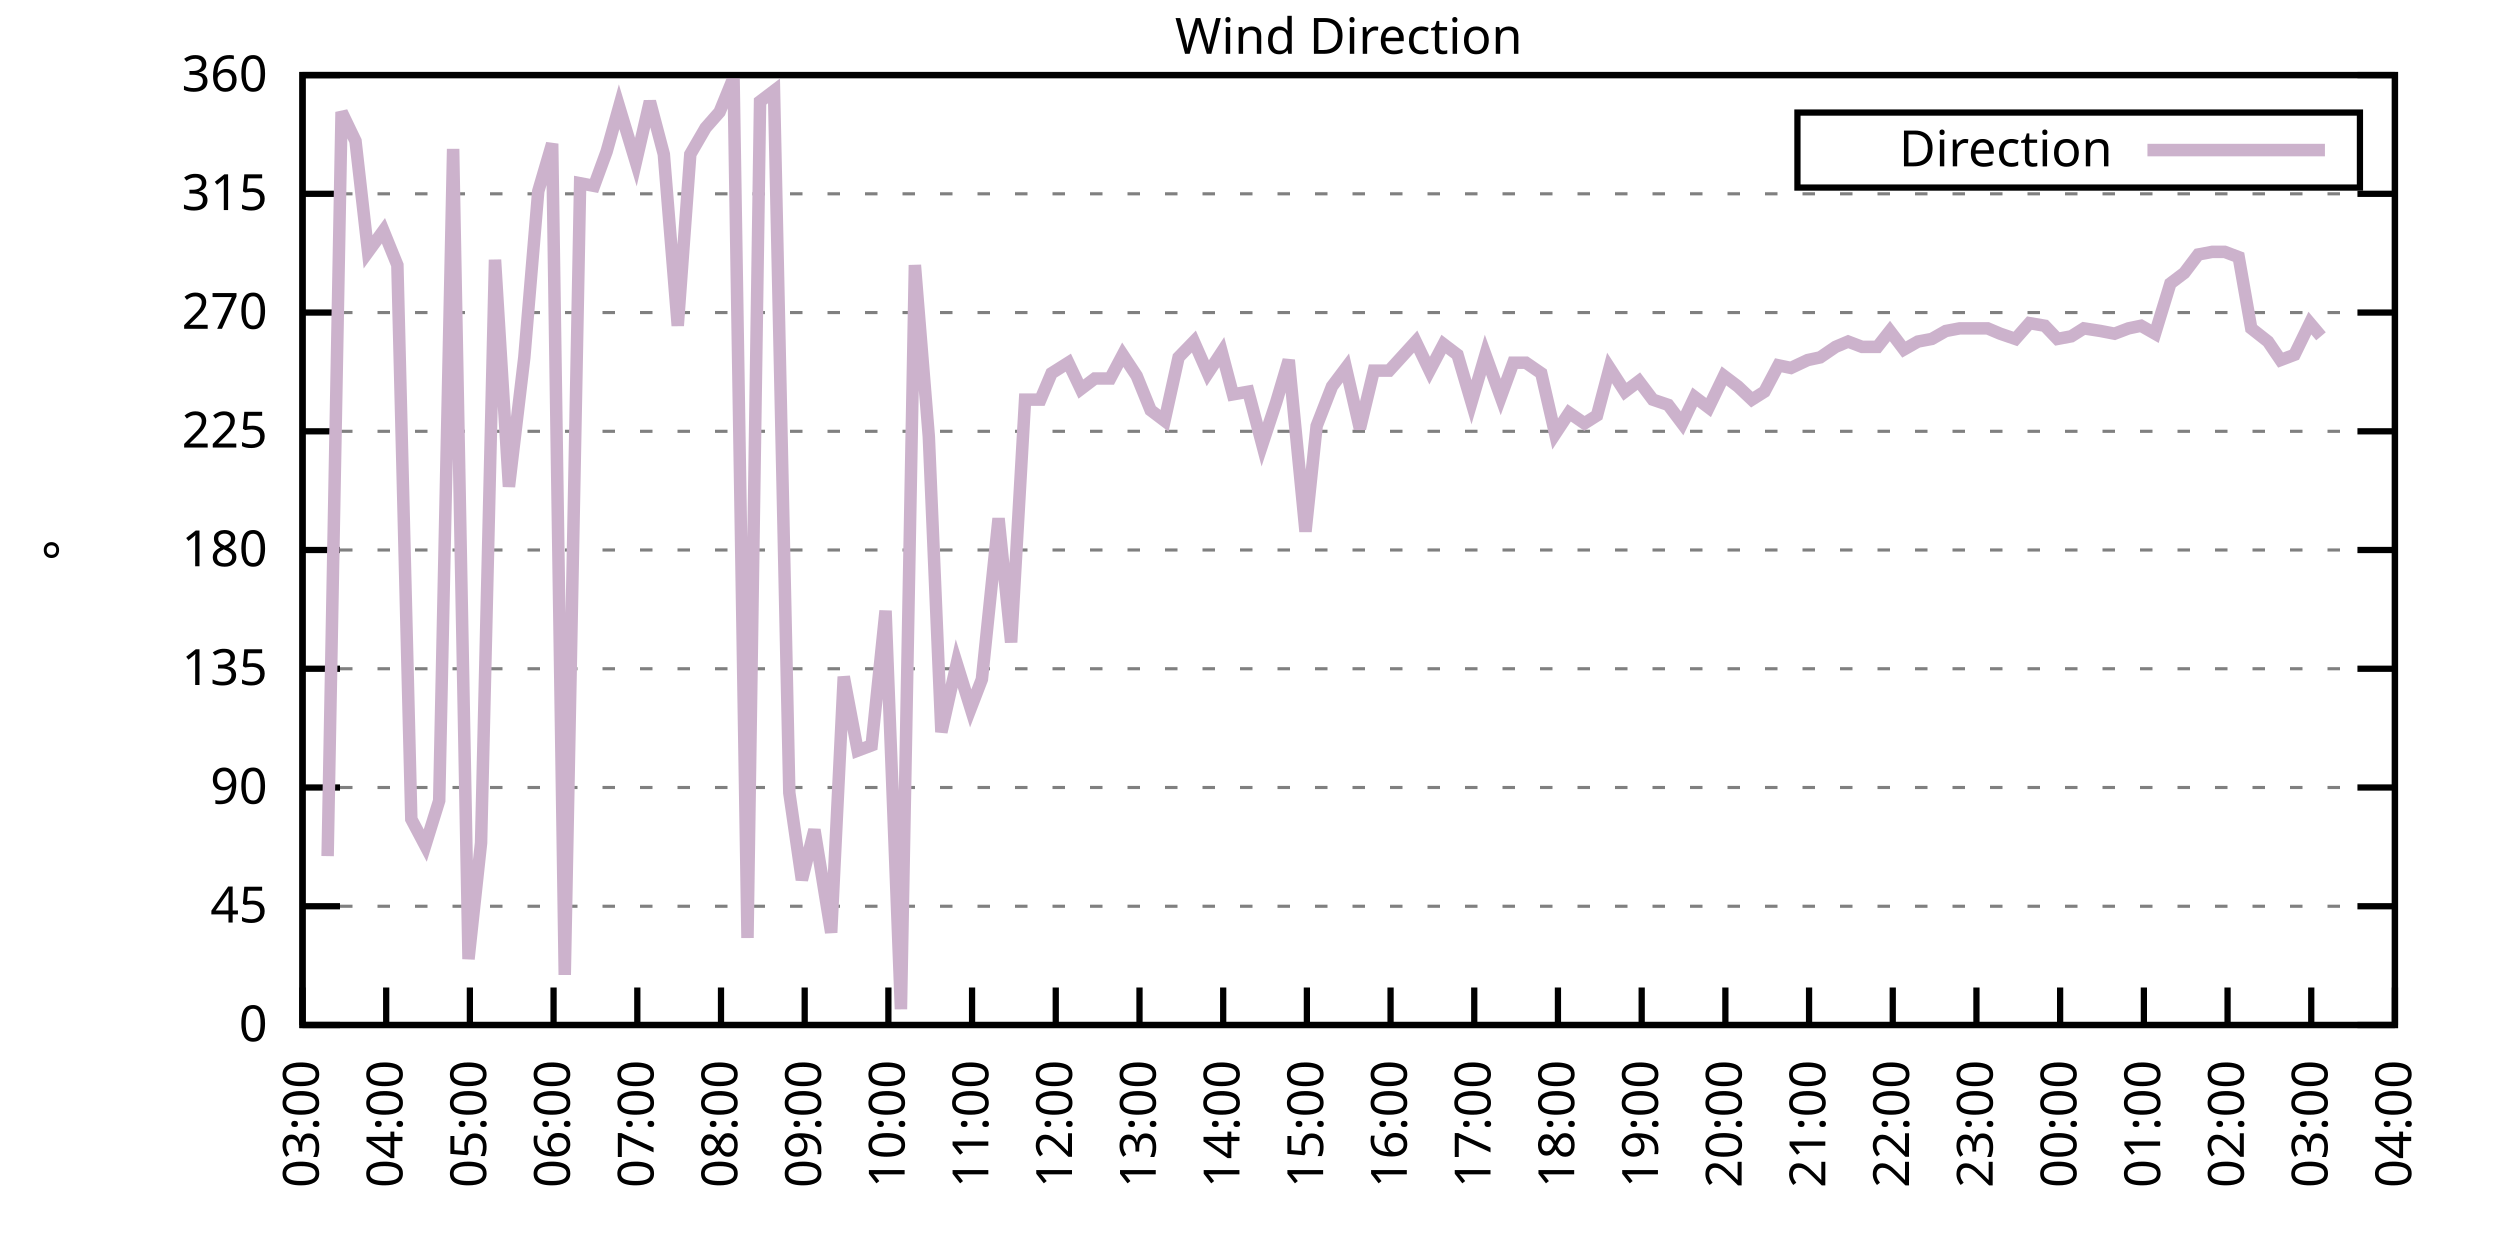
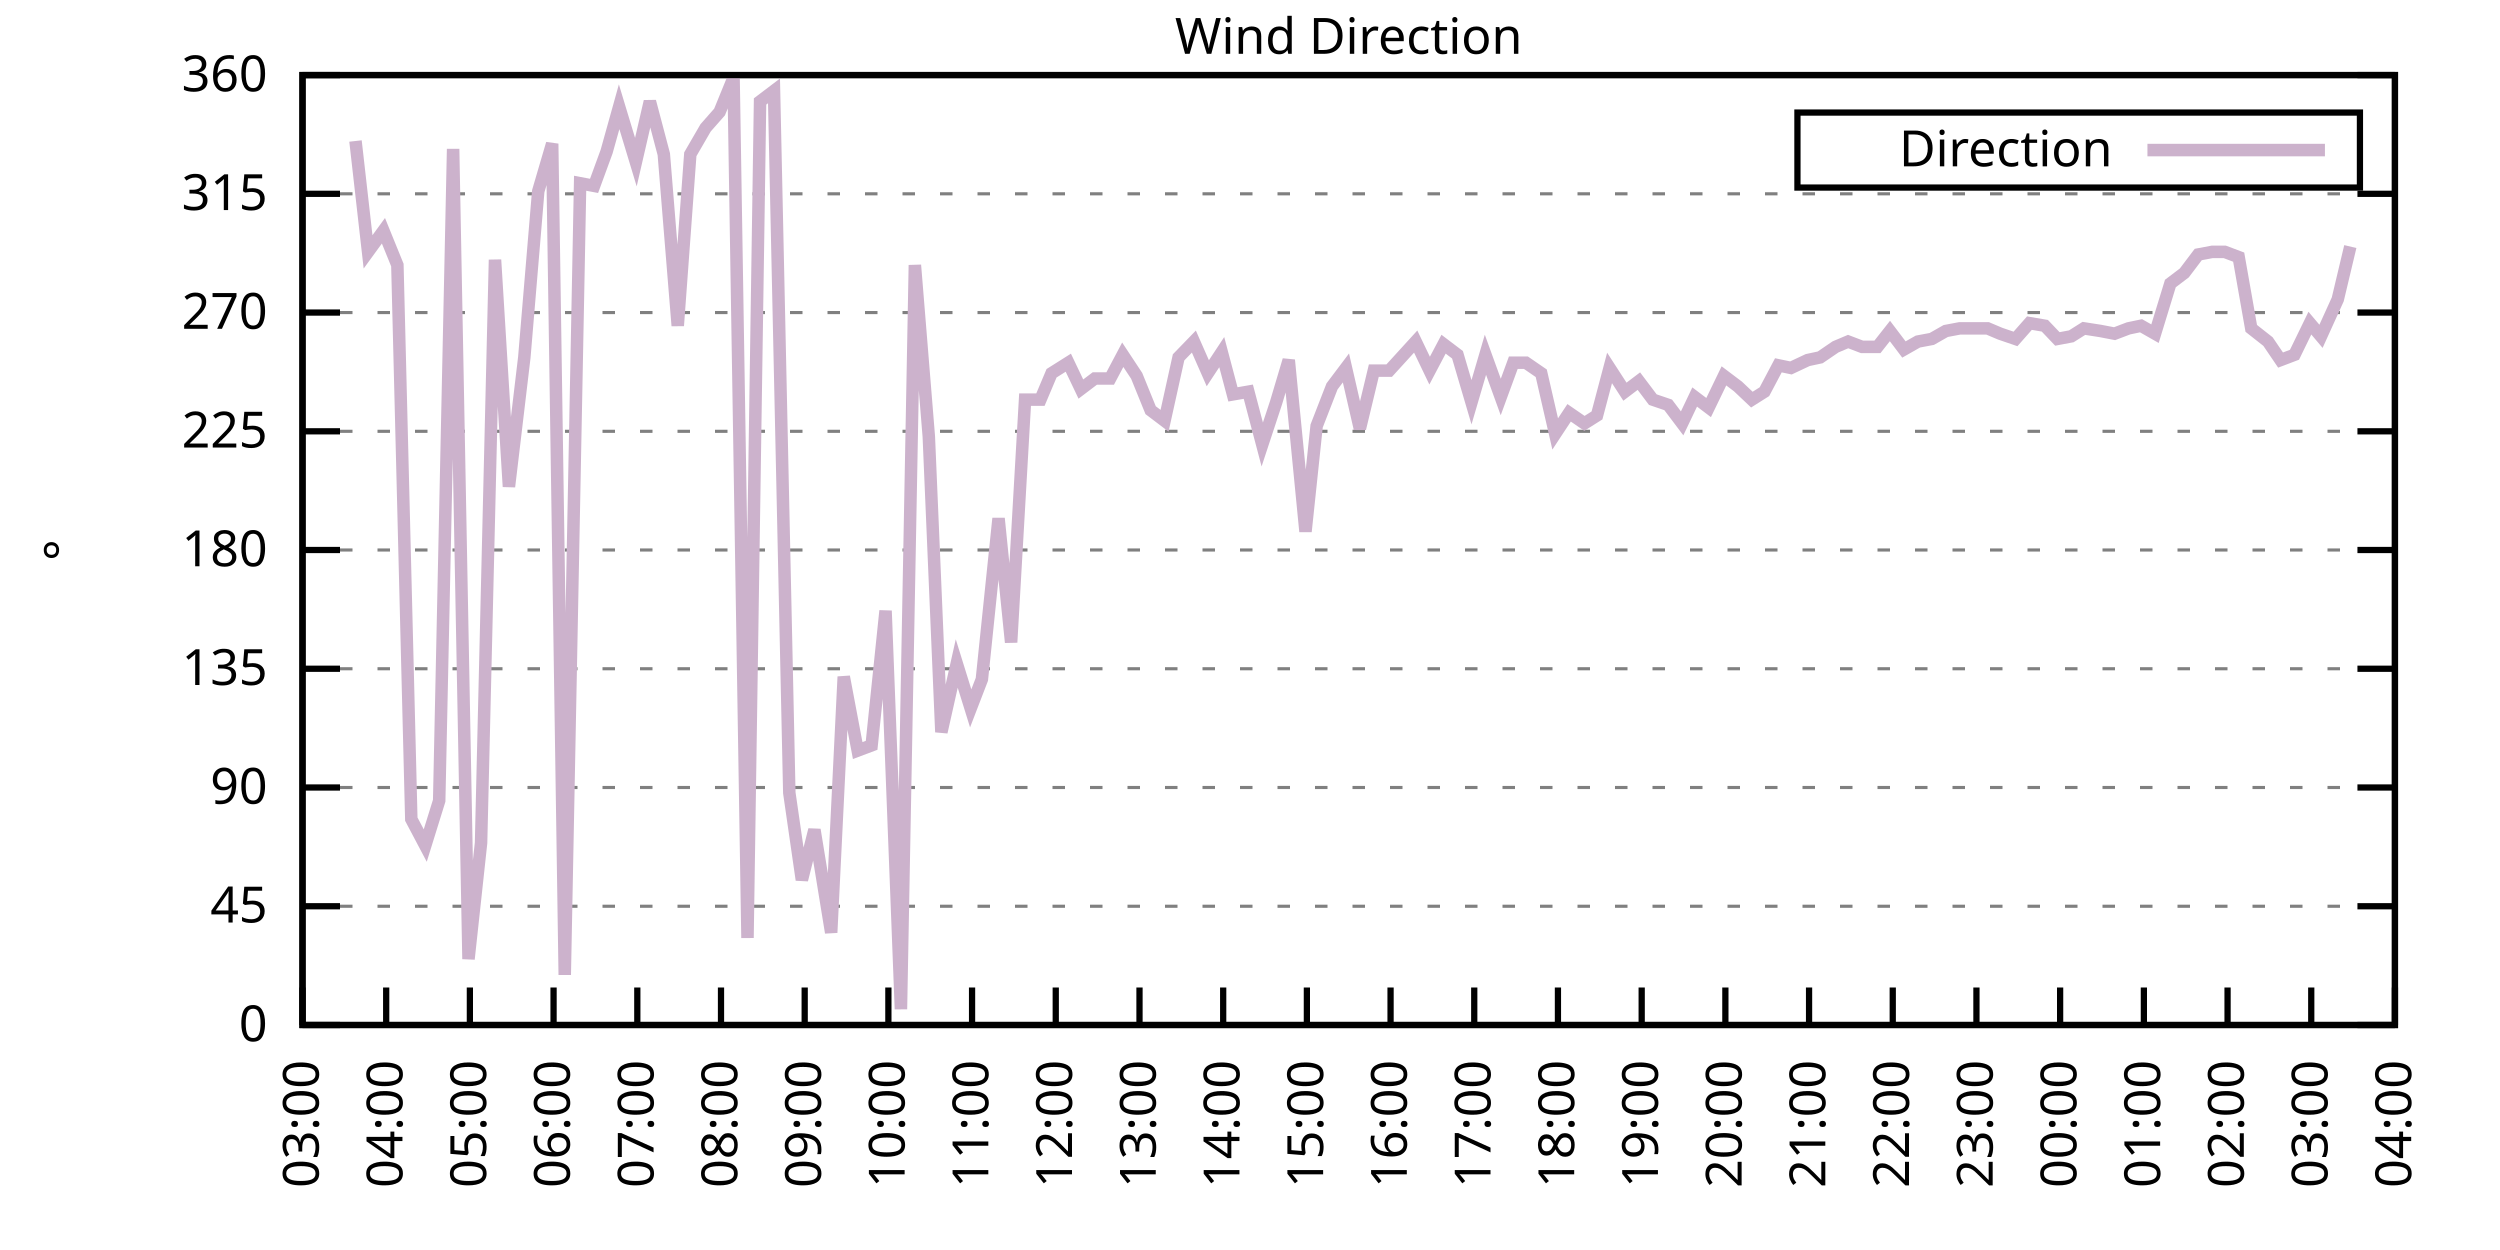
<svg xmlns="http://www.w3.org/2000/svg" xmlns:xlink="http://www.w3.org/1999/xlink" width="400" height="200" viewBox="0 0 400 200">
  <g id="gnuplot_canvas">
    <rect x="0" y="0" width="400" height="200" fill="none" />
    <defs>
      <circle id="gpDot" r="0.5" stroke-width="0.5" stroke="currentColor" />
      <path id="gpPt0" stroke-width="0.333" stroke="currentColor" d="M-1,0 h2 M0,-1 v2" />
      <path id="gpPt1" stroke-width="0.333" stroke="currentColor" d="M-1,-1 L1,1 M1,-1 L-1,1" />
      <path id="gpPt2" stroke-width="0.333" stroke="currentColor" d="M-1,0 L1,0 M0,-1 L0,1 M-1,-1 L1,1 M-1,1 L1,-1" />
      <rect id="gpPt3" stroke-width="0.333" stroke="currentColor" x="-1" y="-1" width="2" height="2" />
      <rect id="gpPt4" stroke-width="0.333" stroke="currentColor" fill="currentColor" x="-1" y="-1" width="2" height="2" />
      <circle id="gpPt5" stroke-width="0.333" stroke="currentColor" cx="0" cy="0" r="1" />
      <use xlink:href="#gpPt5" id="gpPt6" fill="currentColor" stroke="none" />
      <path id="gpPt7" stroke-width="0.333" stroke="currentColor" d="M0,-1.33 L-1.33,0.67 L1.33,0.67 z" />
      <use xlink:href="#gpPt7" id="gpPt8" fill="currentColor" stroke="none" />
      <use xlink:href="#gpPt7" id="gpPt9" stroke="currentColor" transform="rotate(180)" />
      <use xlink:href="#gpPt9" id="gpPt10" fill="currentColor" stroke="none" />
      <use xlink:href="#gpPt3" id="gpPt11" stroke="currentColor" transform="rotate(45)" />
      <use xlink:href="#gpPt11" id="gpPt12" fill="currentColor" stroke="none" />
      <path id="gpPt13" stroke-width="0.333" stroke="currentColor" d="M0,1.330 L1.265,0.411 L0.782,-1.067 L-0.782,-1.076 L-1.265,0.411 z" />
      <use xlink:href="#gpPt13" id="gpPt14" fill="currentColor" stroke="none" />
      <filter id="textbox" filterUnits="objectBoundingBox" x="0" y="0" height="1" width="1">
        <feFlood flood-color="white" flood-opacity="1" result="bgnd" />
        <feComposite in="SourceGraphic" in2="bgnd" operator="atop" />
      </filter>
      <filter id="greybox" filterUnits="objectBoundingBox" x="0" y="0" height="1" width="1">
        <feFlood flood-color="lightgrey" flood-opacity="1" result="grey" />
        <feComposite in="SourceGraphic" in2="grey" operator="atop" />
      </filter>
    </defs>
    <g fill="none" color="white" stroke="currentColor" stroke-width="1.00" stroke-linecap="butt" stroke-linejoin="miter">
</g>
    <g fill="none" color="black" stroke="currentColor" stroke-width="1.00" stroke-linecap="butt" stroke-linejoin="miter">
      <g stroke="none" shape-rendering="crispEdges">
        <polygon fill="rgb(255, 255, 255)" points="48.40,164.00 383.18,164.00 383.18,12.02 48.40,12.02 " />
      </g>
    </g>
    <g fill="none" color="black" stroke="currentColor" stroke-width="1.00" stroke-linecap="butt" stroke-linejoin="miter">
</g>
    <g fill="none" color="black" stroke="black" stroke-width="0.50" stroke-linecap="butt" stroke-linejoin="miter">
</g>
    <g fill="none" color="gray" stroke="currentColor" stroke-width="0.50" stroke-linecap="butt" stroke-linejoin="miter">
      <path stroke="gray" stroke-dasharray="2,4" class="gridline" d="M48.40,164.00 L383.19,164.00  " />
    </g>
    <g fill="none" color="gray" stroke="gray" stroke-width="1.00" stroke-linecap="butt" stroke-linejoin="miter">
</g>
    <g fill="none" color="black" stroke="currentColor" stroke-width="1.00" stroke-linecap="butt" stroke-linejoin="miter">
      <path stroke="black" d="M48.40,164.00 L54.40,164.00 M383.19,164.00 L377.19,164.00  " />
      <g transform="translate(42.80,166.60)" stroke="none" fill="black" font-family="Sans" font-size="8.00" text-anchor="end">
        <text>
          <tspan font-family="Sans"> 0</tspan>
        </text>
      </g>
    </g>
    <g fill="none" color="black" stroke="currentColor" stroke-width="1.00" stroke-linecap="butt" stroke-linejoin="miter">
</g>
    <g fill="none" color="black" stroke="black" stroke-width="0.50" stroke-linecap="butt" stroke-linejoin="miter">
</g>
    <g fill="none" color="gray" stroke="currentColor" stroke-width="0.50" stroke-linecap="butt" stroke-linejoin="miter">
      <path stroke="gray" stroke-dasharray="2,4" class="gridline" d="M48.40,145.00 L383.19,145.00  " />
    </g>
    <g fill="none" color="gray" stroke="gray" stroke-width="1.00" stroke-linecap="butt" stroke-linejoin="miter">
</g>
    <g fill="none" color="black" stroke="currentColor" stroke-width="1.00" stroke-linecap="butt" stroke-linejoin="miter">
      <path stroke="black" d="M48.40,145.00 L54.40,145.00 M383.19,145.00 L377.19,145.00  " />
      <g transform="translate(42.80,147.60)" stroke="none" fill="black" font-family="Sans" font-size="8.00" text-anchor="end">
        <text>
          <tspan font-family="Sans"> 45</tspan>
        </text>
      </g>
    </g>
    <g fill="none" color="black" stroke="currentColor" stroke-width="1.00" stroke-linecap="butt" stroke-linejoin="miter">
</g>
    <g fill="none" color="black" stroke="black" stroke-width="0.50" stroke-linecap="butt" stroke-linejoin="miter">
</g>
    <g fill="none" color="gray" stroke="currentColor" stroke-width="0.50" stroke-linecap="butt" stroke-linejoin="miter">
      <path stroke="gray" stroke-dasharray="2,4" class="gridline" d="M48.40,126.00 L383.19,126.00  " />
    </g>
    <g fill="none" color="gray" stroke="gray" stroke-width="1.00" stroke-linecap="butt" stroke-linejoin="miter">
</g>
    <g fill="none" color="black" stroke="currentColor" stroke-width="1.00" stroke-linecap="butt" stroke-linejoin="miter">
      <path stroke="black" d="M48.40,126.00 L54.40,126.00 M383.19,126.00 L377.19,126.00  " />
      <g transform="translate(42.80,128.60)" stroke="none" fill="black" font-family="Sans" font-size="8.00" text-anchor="end">
        <text>
          <tspan font-family="Sans"> 90</tspan>
        </text>
      </g>
    </g>
    <g fill="none" color="black" stroke="currentColor" stroke-width="1.00" stroke-linecap="butt" stroke-linejoin="miter">
</g>
    <g fill="none" color="black" stroke="black" stroke-width="0.50" stroke-linecap="butt" stroke-linejoin="miter">
</g>
    <g fill="none" color="gray" stroke="currentColor" stroke-width="0.50" stroke-linecap="butt" stroke-linejoin="miter">
      <path stroke="gray" stroke-dasharray="2,4" class="gridline" d="M48.40,107.00 L383.19,107.00  " />
    </g>
    <g fill="none" color="gray" stroke="gray" stroke-width="1.00" stroke-linecap="butt" stroke-linejoin="miter">
</g>
    <g fill="none" color="black" stroke="currentColor" stroke-width="1.00" stroke-linecap="butt" stroke-linejoin="miter">
      <path stroke="black" d="M48.40,107.00 L54.40,107.00 M383.19,107.00 L377.19,107.00  " />
      <g transform="translate(42.80,109.60)" stroke="none" fill="black" font-family="Sans" font-size="8.00" text-anchor="end">
        <text>
          <tspan font-family="Sans"> 135</tspan>
        </text>
      </g>
    </g>
    <g fill="none" color="black" stroke="currentColor" stroke-width="1.00" stroke-linecap="butt" stroke-linejoin="miter">
</g>
    <g fill="none" color="black" stroke="black" stroke-width="0.50" stroke-linecap="butt" stroke-linejoin="miter">
</g>
    <g fill="none" color="gray" stroke="currentColor" stroke-width="0.50" stroke-linecap="butt" stroke-linejoin="miter">
      <path stroke="gray" stroke-dasharray="2,4" class="gridline" d="M48.40,88.00 L383.19,88.00  " />
    </g>
    <g fill="none" color="gray" stroke="gray" stroke-width="1.00" stroke-linecap="butt" stroke-linejoin="miter">
</g>
    <g fill="none" color="black" stroke="currentColor" stroke-width="1.00" stroke-linecap="butt" stroke-linejoin="miter">
      <path stroke="black" d="M48.40,88.00 L54.40,88.00 M383.19,88.00 L377.19,88.00  " />
      <g transform="translate(42.80,90.60)" stroke="none" fill="black" font-family="Sans" font-size="8.00" text-anchor="end">
        <text>
          <tspan font-family="Sans"> 180</tspan>
        </text>
      </g>
    </g>
    <g fill="none" color="black" stroke="currentColor" stroke-width="1.00" stroke-linecap="butt" stroke-linejoin="miter">
</g>
    <g fill="none" color="black" stroke="black" stroke-width="0.50" stroke-linecap="butt" stroke-linejoin="miter">
</g>
    <g fill="none" color="gray" stroke="currentColor" stroke-width="0.50" stroke-linecap="butt" stroke-linejoin="miter">
      <path stroke="gray" stroke-dasharray="2,4" class="gridline" d="M48.40,69.01 L383.19,69.01  " />
    </g>
    <g fill="none" color="gray" stroke="gray" stroke-width="1.00" stroke-linecap="butt" stroke-linejoin="miter">
</g>
    <g fill="none" color="black" stroke="currentColor" stroke-width="1.00" stroke-linecap="butt" stroke-linejoin="miter">
      <path stroke="black" d="M48.40,69.01 L54.40,69.01 M383.19,69.01 L377.19,69.01  " />
      <g transform="translate(42.80,71.61)" stroke="none" fill="black" font-family="Sans" font-size="8.00" text-anchor="end">
        <text>
          <tspan font-family="Sans"> 225</tspan>
        </text>
      </g>
    </g>
    <g fill="none" color="black" stroke="currentColor" stroke-width="1.00" stroke-linecap="butt" stroke-linejoin="miter">
</g>
    <g fill="none" color="black" stroke="black" stroke-width="0.50" stroke-linecap="butt" stroke-linejoin="miter">
</g>
    <g fill="none" color="gray" stroke="currentColor" stroke-width="0.50" stroke-linecap="butt" stroke-linejoin="miter">
      <path stroke="gray" stroke-dasharray="2,4" class="gridline" d="M48.40,50.01 L383.19,50.01  " />
    </g>
    <g fill="none" color="gray" stroke="gray" stroke-width="1.00" stroke-linecap="butt" stroke-linejoin="miter">
</g>
    <g fill="none" color="black" stroke="currentColor" stroke-width="1.00" stroke-linecap="butt" stroke-linejoin="miter">
      <path stroke="black" d="M48.40,50.01 L54.40,50.01 M383.19,50.01 L377.19,50.01  " />
      <g transform="translate(42.80,52.61)" stroke="none" fill="black" font-family="Sans" font-size="8.00" text-anchor="end">
        <text>
          <tspan font-family="Sans"> 270</tspan>
        </text>
      </g>
    </g>
    <g fill="none" color="black" stroke="currentColor" stroke-width="1.00" stroke-linecap="butt" stroke-linejoin="miter">
</g>
    <g fill="none" color="black" stroke="black" stroke-width="0.50" stroke-linecap="butt" stroke-linejoin="miter">
</g>
    <g fill="none" color="gray" stroke="currentColor" stroke-width="0.50" stroke-linecap="butt" stroke-linejoin="miter">
      <path stroke="gray" stroke-dasharray="2,4" class="gridline" d="M48.40,31.01 L383.19,31.01  " />
    </g>
    <g fill="none" color="gray" stroke="gray" stroke-width="1.00" stroke-linecap="butt" stroke-linejoin="miter">
</g>
    <g fill="none" color="black" stroke="currentColor" stroke-width="1.00" stroke-linecap="butt" stroke-linejoin="miter">
      <path stroke="black" d="M48.40,31.01 L54.40,31.01 M383.19,31.01 L377.19,31.01  " />
      <g transform="translate(42.80,33.61)" stroke="none" fill="black" font-family="Sans" font-size="8.00" text-anchor="end">
        <text>
          <tspan font-family="Sans"> 315</tspan>
        </text>
      </g>
    </g>
    <g fill="none" color="black" stroke="currentColor" stroke-width="1.00" stroke-linecap="butt" stroke-linejoin="miter">
</g>
    <g fill="none" color="black" stroke="black" stroke-width="0.50" stroke-linecap="butt" stroke-linejoin="miter">
</g>
    <g fill="none" color="gray" stroke="currentColor" stroke-width="0.50" stroke-linecap="butt" stroke-linejoin="miter">
      <path stroke="gray" stroke-dasharray="2,4" class="gridline" d="M48.40,12.01 L383.19,12.01  " />
    </g>
    <g fill="none" color="gray" stroke="gray" stroke-width="1.00" stroke-linecap="butt" stroke-linejoin="miter">
</g>
    <g fill="none" color="black" stroke="currentColor" stroke-width="1.00" stroke-linecap="butt" stroke-linejoin="miter">
      <path stroke="black" d="M48.40,12.01 L54.40,12.01 M383.19,12.01 L377.19,12.01  " />
      <g transform="translate(42.80,14.61)" stroke="none" fill="black" font-family="Sans" font-size="8.00" text-anchor="end">
        <text>
          <tspan font-family="Sans"> 360</tspan>
        </text>
      </g>
    </g>
    <g fill="none" color="black" stroke="currentColor" stroke-width="1.00" stroke-linecap="butt" stroke-linejoin="miter">
      <path stroke="black" d="M48.40,164.00 L48.40,158.00  " />
      <g transform="translate(51.00,169.60) rotate(270.00)" stroke="none" fill="black" font-family="Sans" font-size="8.00" text-anchor="end">
        <text>
          <tspan font-family="Sans">03:00</tspan>
        </text>
      </g>
    </g>
    <g fill="none" color="black" stroke="currentColor" stroke-width="1.00" stroke-linecap="butt" stroke-linejoin="miter">
      <path stroke="black" d="M61.79,164.00 L61.79,158.00  " />
      <g transform="translate(64.39,169.60) rotate(270.00)" stroke="none" fill="black" font-family="Sans" font-size="8.00" text-anchor="end">
        <text>
          <tspan font-family="Sans">04:00</tspan>
        </text>
      </g>
    </g>
    <g fill="none" color="black" stroke="currentColor" stroke-width="1.00" stroke-linecap="butt" stroke-linejoin="miter">
      <path stroke="black" d="M75.18,164.00 L75.18,158.00  " />
      <g transform="translate(77.78,169.60) rotate(270.00)" stroke="none" fill="black" font-family="Sans" font-size="8.00" text-anchor="end">
        <text>
          <tspan font-family="Sans">05:00</tspan>
        </text>
      </g>
    </g>
    <g fill="none" color="black" stroke="currentColor" stroke-width="1.00" stroke-linecap="butt" stroke-linejoin="miter">
      <path stroke="black" d="M88.57,164.00 L88.57,158.00  " />
      <g transform="translate(91.17,169.60) rotate(270.00)" stroke="none" fill="black" font-family="Sans" font-size="8.00" text-anchor="end">
        <text>
          <tspan font-family="Sans">06:00</tspan>
        </text>
      </g>
    </g>
    <g fill="none" color="black" stroke="currentColor" stroke-width="1.00" stroke-linecap="butt" stroke-linejoin="miter">
      <path stroke="black" d="M101.97,164.00 L101.97,158.00  " />
      <g transform="translate(104.57,169.60) rotate(270.00)" stroke="none" fill="black" font-family="Sans" font-size="8.00" text-anchor="end">
        <text>
          <tspan font-family="Sans">07:00</tspan>
        </text>
      </g>
    </g>
    <g fill="none" color="black" stroke="currentColor" stroke-width="1.00" stroke-linecap="butt" stroke-linejoin="miter">
      <path stroke="black" d="M115.36,164.00 L115.36,158.00  " />
      <g transform="translate(117.96,169.60) rotate(270.00)" stroke="none" fill="black" font-family="Sans" font-size="8.00" text-anchor="end">
        <text>
          <tspan font-family="Sans">08:00</tspan>
        </text>
      </g>
    </g>
    <g fill="none" color="black" stroke="currentColor" stroke-width="1.00" stroke-linecap="butt" stroke-linejoin="miter">
      <path stroke="black" d="M128.75,164.00 L128.75,158.00  " />
      <g transform="translate(131.35,169.60) rotate(270.00)" stroke="none" fill="black" font-family="Sans" font-size="8.00" text-anchor="end">
        <text>
          <tspan font-family="Sans">09:00</tspan>
        </text>
      </g>
    </g>
    <g fill="none" color="black" stroke="currentColor" stroke-width="1.00" stroke-linecap="butt" stroke-linejoin="miter">
      <path stroke="black" d="M142.14,164.00 L142.14,158.00  " />
      <g transform="translate(144.74,169.60) rotate(270.00)" stroke="none" fill="black" font-family="Sans" font-size="8.00" text-anchor="end">
        <text>
          <tspan font-family="Sans">10:00</tspan>
        </text>
      </g>
    </g>
    <g fill="none" color="black" stroke="currentColor" stroke-width="1.00" stroke-linecap="butt" stroke-linejoin="miter">
      <path stroke="black" d="M155.53,164.00 L155.53,158.00  " />
      <g transform="translate(158.13,169.60) rotate(270.00)" stroke="none" fill="black" font-family="Sans" font-size="8.00" text-anchor="end">
        <text>
          <tspan font-family="Sans">11:00</tspan>
        </text>
      </g>
    </g>
    <g fill="none" color="black" stroke="currentColor" stroke-width="1.00" stroke-linecap="butt" stroke-linejoin="miter">
      <path stroke="black" d="M168.92,164.00 L168.92,158.00  " />
      <g transform="translate(171.52,169.60) rotate(270.00)" stroke="none" fill="black" font-family="Sans" font-size="8.00" text-anchor="end">
        <text>
          <tspan font-family="Sans">12:00</tspan>
        </text>
      </g>
    </g>
    <g fill="none" color="black" stroke="currentColor" stroke-width="1.00" stroke-linecap="butt" stroke-linejoin="miter">
      <path stroke="black" d="M182.32,164.00 L182.32,158.00  " />
      <g transform="translate(184.92,169.60) rotate(270.00)" stroke="none" fill="black" font-family="Sans" font-size="8.00" text-anchor="end">
        <text>
          <tspan font-family="Sans">13:00</tspan>
        </text>
      </g>
    </g>
    <g fill="none" color="black" stroke="currentColor" stroke-width="1.00" stroke-linecap="butt" stroke-linejoin="miter">
      <path stroke="black" d="M195.71,164.00 L195.71,158.00  " />
      <g transform="translate(198.31,169.60) rotate(270.00)" stroke="none" fill="black" font-family="Sans" font-size="8.00" text-anchor="end">
        <text>
          <tspan font-family="Sans">14:00</tspan>
        </text>
      </g>
    </g>
    <g fill="none" color="black" stroke="currentColor" stroke-width="1.00" stroke-linecap="butt" stroke-linejoin="miter">
      <path stroke="black" d="M209.10,164.00 L209.10,158.00  " />
      <g transform="translate(211.70,169.60) rotate(270.00)" stroke="none" fill="black" font-family="Sans" font-size="8.00" text-anchor="end">
        <text>
          <tspan font-family="Sans">15:00</tspan>
        </text>
      </g>
    </g>
    <g fill="none" color="black" stroke="currentColor" stroke-width="1.00" stroke-linecap="butt" stroke-linejoin="miter">
      <path stroke="black" d="M222.49,164.00 L222.49,158.00  " />
      <g transform="translate(225.09,169.60) rotate(270.00)" stroke="none" fill="black" font-family="Sans" font-size="8.00" text-anchor="end">
        <text>
          <tspan font-family="Sans">16:00</tspan>
        </text>
      </g>
    </g>
    <g fill="none" color="black" stroke="currentColor" stroke-width="1.00" stroke-linecap="butt" stroke-linejoin="miter">
      <path stroke="black" d="M235.88,164.00 L235.88,158.00  " />
      <g transform="translate(238.48,169.60) rotate(270.00)" stroke="none" fill="black" font-family="Sans" font-size="8.00" text-anchor="end">
        <text>
          <tspan font-family="Sans">17:00</tspan>
        </text>
      </g>
    </g>
    <g fill="none" color="black" stroke="currentColor" stroke-width="1.00" stroke-linecap="butt" stroke-linejoin="miter">
      <path stroke="black" d="M249.27,164.00 L249.27,158.00  " />
      <g transform="translate(251.87,169.60) rotate(270.00)" stroke="none" fill="black" font-family="Sans" font-size="8.00" text-anchor="end">
        <text>
          <tspan font-family="Sans">18:00</tspan>
        </text>
      </g>
    </g>
    <g fill="none" color="black" stroke="currentColor" stroke-width="1.00" stroke-linecap="butt" stroke-linejoin="miter">
      <path stroke="black" d="M262.67,164.00 L262.67,158.00  " />
      <g transform="translate(265.27,169.60) rotate(270.00)" stroke="none" fill="black" font-family="Sans" font-size="8.00" text-anchor="end">
        <text>
          <tspan font-family="Sans">19:00</tspan>
        </text>
      </g>
    </g>
    <g fill="none" color="black" stroke="currentColor" stroke-width="1.00" stroke-linecap="butt" stroke-linejoin="miter">
      <path stroke="black" d="M276.06,164.00 L276.06,158.00  " />
      <g transform="translate(278.66,169.60) rotate(270.00)" stroke="none" fill="black" font-family="Sans" font-size="8.00" text-anchor="end">
        <text>
          <tspan font-family="Sans">20:00</tspan>
        </text>
      </g>
    </g>
    <g fill="none" color="black" stroke="currentColor" stroke-width="1.00" stroke-linecap="butt" stroke-linejoin="miter">
      <path stroke="black" d="M289.45,164.00 L289.45,158.00  " />
      <g transform="translate(292.05,169.60) rotate(270.00)" stroke="none" fill="black" font-family="Sans" font-size="8.00" text-anchor="end">
        <text>
          <tspan font-family="Sans">21:00</tspan>
        </text>
      </g>
    </g>
    <g fill="none" color="black" stroke="currentColor" stroke-width="1.00" stroke-linecap="butt" stroke-linejoin="miter">
      <path stroke="black" d="M302.84,164.00 L302.84,158.00  " />
      <g transform="translate(305.44,169.60) rotate(270.00)" stroke="none" fill="black" font-family="Sans" font-size="8.00" text-anchor="end">
        <text>
          <tspan font-family="Sans">22:00</tspan>
        </text>
      </g>
    </g>
    <g fill="none" color="black" stroke="currentColor" stroke-width="1.00" stroke-linecap="butt" stroke-linejoin="miter">
      <path stroke="black" d="M316.23,164.00 L316.23,158.00  " />
      <g transform="translate(318.83,169.60) rotate(270.00)" stroke="none" fill="black" font-family="Sans" font-size="8.00" text-anchor="end">
        <text>
          <tspan font-family="Sans">23:00</tspan>
        </text>
      </g>
    </g>
    <g fill="none" color="black" stroke="currentColor" stroke-width="1.00" stroke-linecap="butt" stroke-linejoin="miter">
      <path stroke="black" d="M329.62,164.00 L329.62,158.00  " />
      <g transform="translate(332.22,169.60) rotate(270.00)" stroke="none" fill="black" font-family="Sans" font-size="8.00" text-anchor="end">
        <text>
          <tspan font-family="Sans">00:00</tspan>
        </text>
      </g>
    </g>
    <g fill="none" color="black" stroke="currentColor" stroke-width="1.00" stroke-linecap="butt" stroke-linejoin="miter">
      <path stroke="black" d="M343.02,164.00 L343.02,158.00  " />
      <g transform="translate(345.62,169.60) rotate(270.00)" stroke="none" fill="black" font-family="Sans" font-size="8.00" text-anchor="end">
        <text>
          <tspan font-family="Sans">01:00</tspan>
        </text>
      </g>
    </g>
    <g fill="none" color="black" stroke="currentColor" stroke-width="1.00" stroke-linecap="butt" stroke-linejoin="miter">
      <path stroke="black" d="M356.41,164.00 L356.41,158.00  " />
      <g transform="translate(359.01,169.60) rotate(270.00)" stroke="none" fill="black" font-family="Sans" font-size="8.00" text-anchor="end">
        <text>
          <tspan font-family="Sans">02:00</tspan>
        </text>
      </g>
    </g>
    <g fill="none" color="black" stroke="currentColor" stroke-width="1.00" stroke-linecap="butt" stroke-linejoin="miter">
      <path stroke="black" d="M369.80,164.00 L369.80,158.00  " />
      <g transform="translate(372.40,169.60) rotate(270.00)" stroke="none" fill="black" font-family="Sans" font-size="8.00" text-anchor="end">
        <text>
          <tspan font-family="Sans">03:00</tspan>
        </text>
      </g>
    </g>
    <g fill="none" color="black" stroke="currentColor" stroke-width="1.00" stroke-linecap="butt" stroke-linejoin="miter">
      <path stroke="black" d="M383.19,164.00 L383.19,158.00  " />
      <g transform="translate(385.79,169.60) rotate(270.00)" stroke="none" fill="black" font-family="Sans" font-size="8.00" text-anchor="end">
        <text>
          <tspan font-family="Sans">04:00</tspan>
        </text>
      </g>
    </g>
    <g fill="none" color="black" stroke="currentColor" stroke-width="1.00" stroke-linecap="butt" stroke-linejoin="miter">
</g>
    <g fill="none" color="black" stroke="currentColor" stroke-width="1.00" stroke-linecap="butt" stroke-linejoin="miter">
      <path stroke="black" d="M48.40,12.01 L48.40,164.00 L383.19,164.00 L383.19,12.01 L48.40,12.01 Z  " />
    </g>
    <g fill="none" color="black" stroke="currentColor" stroke-width="1.00" stroke-linecap="butt" stroke-linejoin="miter">
</g>
    <g fill="none" color="black" stroke="currentColor" stroke-width="1.00" stroke-linecap="butt" stroke-linejoin="miter">
      <path stroke="black" d="M287.59,30.01 L287.59,18.01 L377.59,18.01 L377.59,30.01 L287.59,30.01 Z  " />
    </g>
    <g id="Wind_direction_plot_1">
      <g fill="none" color="white" stroke="black" stroke-width="2.00" stroke-linecap="butt" stroke-linejoin="miter">
</g>
      <g fill="none" color="black" stroke="currentColor" stroke-width="2.00" stroke-linecap="butt" stroke-linejoin="miter">
        <g transform="translate(337.99,26.61)" stroke="none" fill="black" font-family="Sans" font-size="8.00" text-anchor="end">
          <text>
            <tspan font-family="Sans">Direction</tspan>
          </text>
        </g>
      </g>
      <g fill="none" color="black" stroke="currentColor" stroke-width="2.00" stroke-linecap="butt" stroke-linejoin="miter">
-         <path stroke="rgb(204, 178, 204)" d="M343.59,24.01 L371.99,24.01 M52.42,136.98 L54.65,17.92 L56.88,22.56 L58.89,40.30 L61.35,36.92 L63.58,42.41   L65.81,131.07 L68.04,135.29 L70.27,128.11 L72.50,23.83 L74.96,153.45 L76.97,134.87 L79.20,41.56 L81.43,77.87   L83.89,57.18 L86.12,30.59 L88.35,22.99 L90.36,155.98 L92.82,29.32 L95.05,29.74 L97.06,24.25 L99.06,17.08   L101.74,25.94 L103.98,16.23 L106.21,24.68 L108.44,52.12 L110.45,24.68 L112.90,20.45 L115.13,17.92 L117.37,12.43   L119.60,150.07 L121.61,16.23 L123.84,14.54 L126.29,126.85 L128.30,140.78 L130.31,132.76 L132.99,149.22 L135.00,108.27   L137.23,120.09 L139.46,119.25 L141.69,97.72 L144.15,161.47 L146.38,42.41 L148.61,69.85 L150.62,117.14 L153.08,106.16   L155.31,113.34 L157.10,108.69 L159.77,82.94 L161.78,102.78 L164.01,63.94 L166.47,63.94 L168.25,59.72 L170.93,58.03   L172.94,62.25 L175.17,60.56 L177.63,60.56 L179.64,56.76 L181.87,60.14 L184.10,65.63 L186.33,67.32 L188.57,57.18   L191.02,54.65 L193.25,59.72 L195.48,56.34 L197.27,63.10 L199.73,62.67 L201.96,71.12 L204.19,64.36 L206.20,57.61   L208.88,85.05 L210.66,68.16 L213.12,61.83 L215.35,58.87 L217.58,68.58 L219.81,59.30 L222.27,59.30 L226.51,54.65   L228.74,59.30 L230.97,55.07 L233.20,56.76 L235.44,64.36 L237.67,56.76 L240.12,63.52 L242.13,58.03 L244.14,58.03   L246.60,59.72 L248.83,69.43 L251.06,66.05 L253.51,67.74 L255.52,66.47 L257.53,58.87 L259.99,62.67 L262.22,60.98   L264.45,63.94 L266.91,64.78 L269.14,67.74 L271.15,63.52 L273.38,65.21 L275.83,60.14 L278.07,61.83 L280.30,63.94   L282.31,62.67 L284.54,58.45 L286.55,58.87 L289.23,57.61 L291.23,57.18 L293.69,55.50 L295.70,54.65 L297.93,55.50   L300.39,55.50 L302.39,52.96 L304.63,55.92 L306.86,54.65 L309.09,54.23 L311.32,52.96 L313.55,52.54 L315.79,52.54   L318.02,52.54 L320.03,53.39 L322.48,54.23 L324.71,51.70 L327.17,52.12 L329.18,54.23 L331.41,53.81 L333.42,52.54   L336.10,52.96 L338.33,53.39 L340.56,52.54 L342.57,52.12 L344.80,53.39 L347.26,45.36 L349.49,43.67 L351.72,40.72   L353.95,40.30 L355.96,40.30 L358.19,41.14 L360.20,52.54 L362.88,54.65 L364.89,57.61 L367.12,56.76 L369.58,51.70   L371.36,53.81  " />
+         <path stroke="rgb(204, 178, 204)" d="M343.59,24.01 L371.99,24.01 M56.88,22.56 L58.89,40.30 L61.35,36.92 L63.58,42.41 L65.81,131.07 L68.04,135.29   L70.27,128.11 L72.50,23.83 L74.96,153.45 L76.97,134.87 L79.20,41.56 L81.43,77.87 L83.89,57.18 L86.12,30.59   L88.35,22.99 L90.36,155.98 L92.82,29.32 L95.05,29.74 L97.06,24.25 L99.06,17.08 L101.74,25.94 L103.98,16.23   L106.21,24.68 L108.44,52.12 L110.45,24.68 L112.90,20.45 L115.13,17.92 L117.37,12.43 L119.60,150.07 L121.61,16.23   L123.84,14.54 L126.29,126.85 L128.30,140.78 L130.31,132.76 L132.99,149.22 L135.00,108.27 L137.23,120.09 L139.46,119.25   L141.69,97.72 L144.15,161.47 L146.38,42.41 L148.61,69.85 L150.62,117.14 L153.08,106.16 L155.31,113.34 L157.10,108.69   L159.77,82.94 L161.78,102.78 L164.01,63.94 L166.47,63.94 L168.25,59.72 L170.93,58.03 L172.94,62.25 L175.17,60.56   L177.63,60.56 L179.64,56.76 L181.87,60.14 L184.10,65.63 L186.33,67.32 L188.57,57.18 L191.02,54.65 L193.25,59.72   L195.48,56.34 L197.27,63.10 L199.73,62.67 L201.96,71.12 L204.19,64.36 L206.20,57.61 L208.88,85.05 L210.66,68.16   L213.12,61.83 L215.35,58.87 L217.58,68.58 L219.81,59.30 L222.27,59.30 L226.51,54.65 L228.74,59.30 L230.97,55.07   L233.20,56.76 L235.44,64.36 L237.67,56.76 L240.12,63.52 L242.13,58.03 L244.14,58.03 L246.60,59.72 L248.83,69.43   L251.06,66.05 L253.51,67.74 L255.52,66.47 L257.53,58.87 L259.99,62.67 L262.22,60.98 L264.45,63.94 L266.91,64.78   L269.14,67.74 L271.15,63.52 L273.38,65.21 L275.83,60.14 L278.07,61.83 L280.30,63.94 L282.31,62.67 L284.54,58.45   L286.55,58.87 L289.23,57.61 L291.23,57.18 L293.69,55.50 L295.70,54.65 L297.93,55.50 L300.39,55.50 L302.39,52.96   L304.63,55.92 L306.86,54.65 L309.09,54.23 L311.32,52.96 L313.55,52.54 L315.79,52.54 L318.02,52.54 L320.03,53.39   L322.48,54.23 L324.71,51.70 L327.17,52.12 L329.18,54.23 L331.41,53.81 L333.42,52.54 L336.10,52.96 L338.33,53.39   L340.56,52.54 L342.57,52.12 L344.80,53.39 L347.26,45.36 L349.49,43.67 L351.72,40.72 L353.95,40.30 L355.96,40.30   L358.19,41.14 L360.20,52.54 L362.88,54.65 L364.89,57.61 L367.12,56.76 L369.58,51.70 L371.36,53.81 L374.04,47.90   L376.05,39.45  " />
      </g>
    </g>
    <g fill="none" color="black" stroke="currentColor" stroke-width="2.00" stroke-linecap="butt" stroke-linejoin="miter">
</g>
    <g fill="none" color="black" stroke="black" stroke-width="1.00" stroke-linecap="butt" stroke-linejoin="miter">
</g>
    <g fill="none" color="black" stroke="currentColor" stroke-width="1.00" stroke-linecap="butt" stroke-linejoin="miter">
      <path stroke="black" d="M48.40,12.01 L48.40,164.00 L383.19,164.00 L383.19,12.01 L48.40,12.01 Z  " />
      <g transform="translate(12.80,88.01) rotate(270.00)" stroke="none" fill="black" font-family="Sans" font-size="8.00" text-anchor="middle">
        <text>
          <tspan font-family="Sans">°</tspan>
        </text>
      </g>
    </g>
    <g fill="none" color="black" stroke="currentColor" stroke-width="1.00" stroke-linecap="butt" stroke-linejoin="miter">
</g>
    <g fill="none" color="black" stroke="currentColor" stroke-width="1.00" stroke-linecap="butt" stroke-linejoin="miter">
      <g transform="translate(215.79,8.61)" stroke="none" fill="black" font-family="Sans" font-size="8.00" text-anchor="middle">
        <text>
          <tspan font-family="Sans">Wind Direction</tspan>
        </text>
      </g>
    </g>
    <g fill="none" color="black" stroke="currentColor" stroke-width="1.00" stroke-linecap="butt" stroke-linejoin="miter">
</g>
  </g>
</svg>
